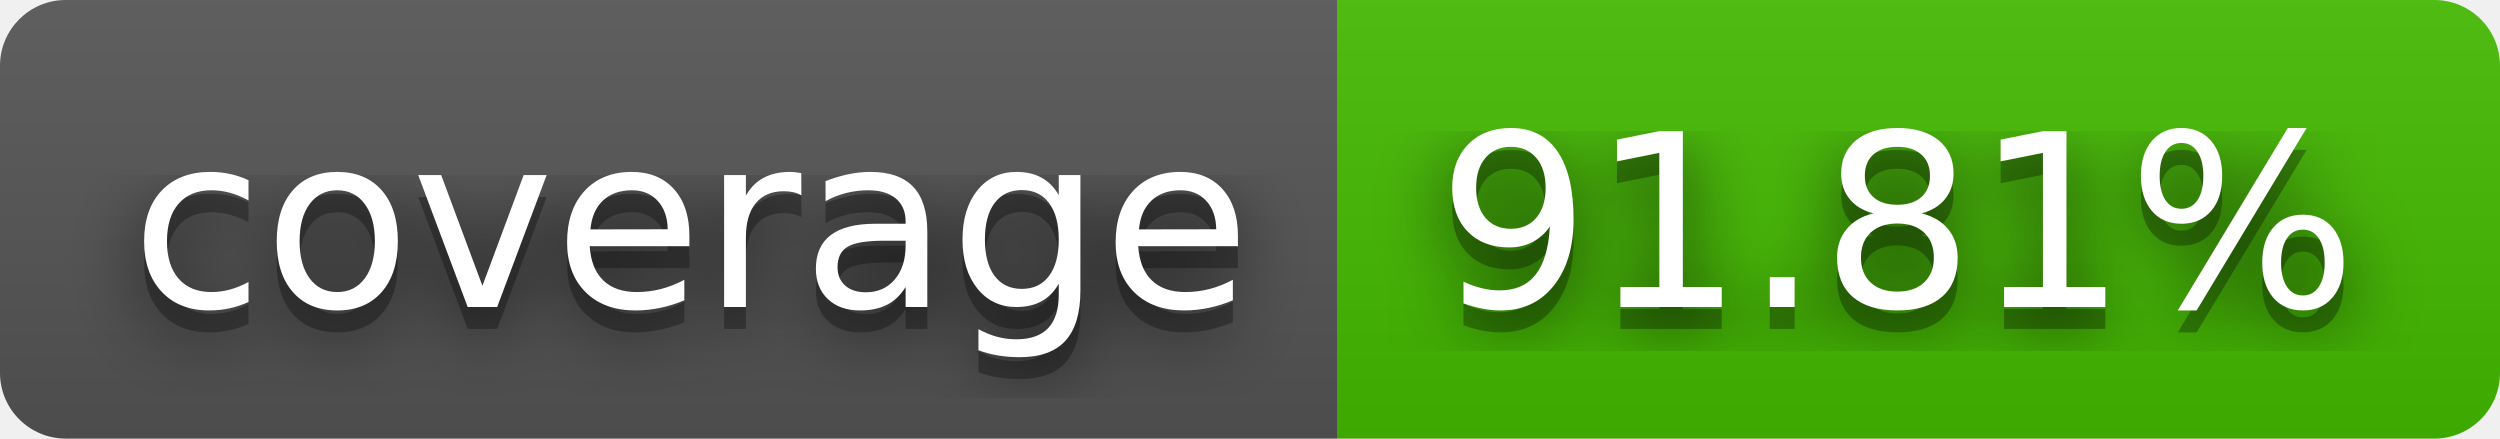
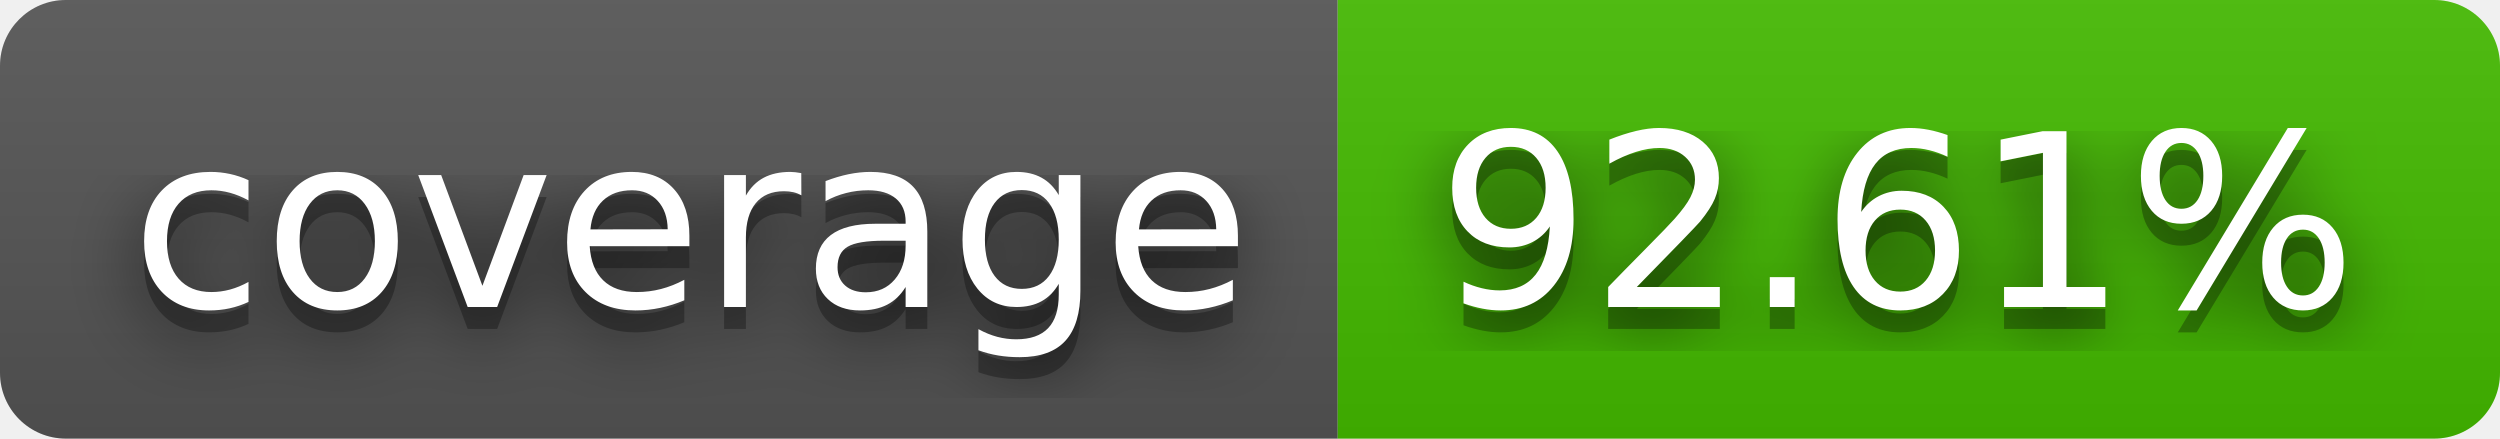
- <svg xmlns="http://www.w3.org/2000/svg" width="114" height="20" role="img" aria-label="coverage: 91.81%">
+ <svg xmlns="http://www.w3.org/2000/svg" width="114" height="20" role="img" aria-label="coverage: 92.61%">
  <filter id="blur">
    <feGaussianBlur stdDeviation="16" />
  </filter>
  <linearGradient id="s" x2="0" y2="100%">
    <stop offset="0" stop-color="#bbb" stop-opacity=".1" />
    <stop offset="1" stop-opacity=".1" />
  </linearGradient>
  <clipPath id="r">
    <rect width="114" height="20" rx="3" />
  </clipPath>
  <g clip-path="url(#r)">
    <rect width="61" height="20" fill="#555" />
    <rect x="61" width="53" height="20" fill="#4b0" />
    <rect width="114" height="20" fill="url(#s)" />
  </g>
  <g fill="#fff" text-anchor="middle" font-family="Verdana,Geneva,DejaVu Sans,sans-serif" text-rendering="geometricPrecision" font-size="110">
    <g transform="scale(.1)">
      <g aria-hidden="true" fill="#010101">
        <text x="315" y="150" fill-opacity=".8" filter="url(#blur)" textLength="510">coverage</text>
        <text x="315" y="150" fill-opacity=".3" textLength="510">coverage</text>
      </g>
      <text x="315" y="140" textLength="510">coverage</text>
    </g>
    <g transform="scale(.1)">
      <g aria-hidden="true" fill="#010101">
-         <text x="865" y="150" fill-opacity=".8" filter="url(#blur)" textLength="430">91.81%</text>
-         <text x="865" y="150" fill-opacity=".3" textLength="430">91.81%</text>
+         <text x="865" y="150" fill-opacity=".8" filter="url(#blur)" textLength="430">92.61%</text>
+         <text x="865" y="150" fill-opacity=".3" textLength="430">92.61%</text>
      </g>
-       <text x="865" y="140" textLength="430">91.81%</text>
+       <text x="865" y="140" textLength="430">92.61%</text>
    </g>
  </g>
</svg>
